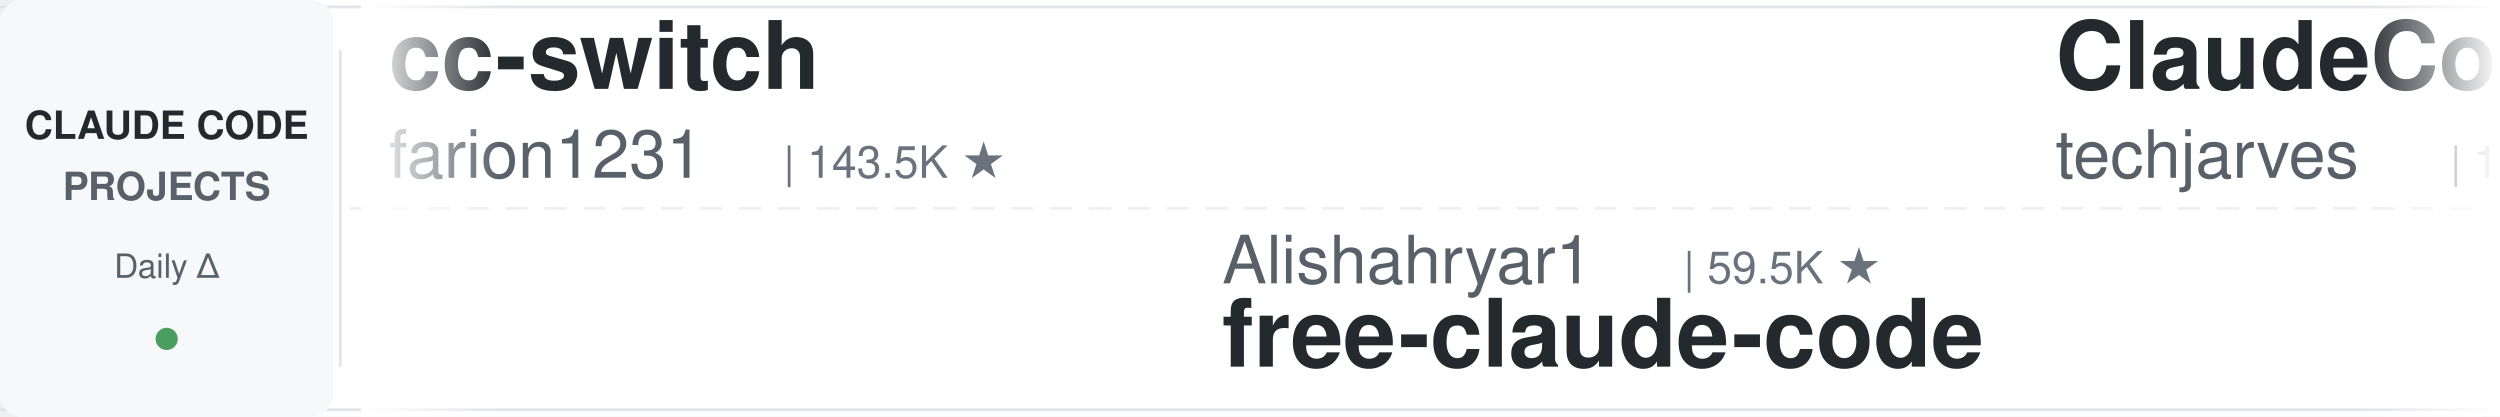
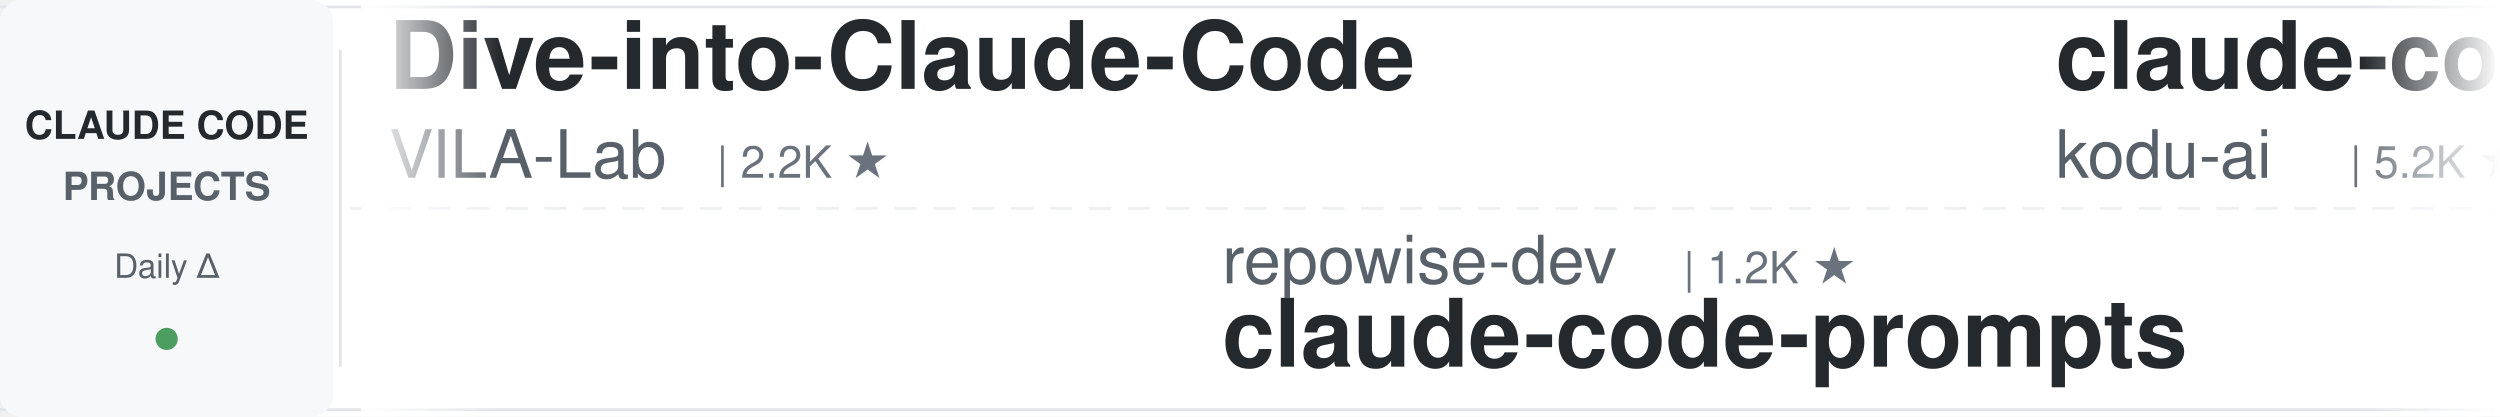
<svg xmlns="http://www.w3.org/2000/svg" width="900" height="150">
  <defs>
    <linearGradient id="leftFade" x1="0%" y1="0%" x2="100%" y2="0%">
      <stop offset="0%" style="stop-color:#ffffff;stop-opacity:1" />
      <stop offset="100%" style="stop-color:#ffffff;stop-opacity:0" />
    </linearGradient>
    <linearGradient id="rightFade" x1="0%" y1="0%" x2="100%" y2="0%">
      <stop offset="0%" style="stop-color:#ffffff;stop-opacity:0" />
      <stop offset="100%" style="stop-color:#ffffff;stop-opacity:1" />
    </linearGradient>
  </defs>
  <rect width="900" height="150" fill="#ffffff" rx="8" />
  <rect x="0" y="2" width="900" height="1" fill="#e1e4e8" />
  <rect x="0" y="147" width="900" height="1" fill="#e1e4e8" />
  <line x1="0" y1="75" x2="900" y2="75" stroke="#e1e4e8" stroke-width="1" stroke-dasharray="8 6" opacity="0.6" />
  <rect x="0" y="0" width="120" height="150" fill="#f6f8fa" rx="8" />
  <text x="60" y="50" font-family="-apple-system, BlinkMacSystemFont, 'Segoe UI', Helvetica, Arial, sans-serif" font-size="14" font-weight="600" fill="#24292e" text-anchor="middle">CLAUDE CODE</text>
  <text x="60" y="72" font-family="-apple-system, BlinkMacSystemFont, 'Segoe UI', Helvetica, Arial, sans-serif" font-size="14" font-weight="600" fill="#586069" text-anchor="middle">PROJECTS</text>
  <text x="60" y="100" font-family="-apple-system, BlinkMacSystemFont, 'Segoe UI', Helvetica, Arial, sans-serif" font-size="12" font-weight="500" fill="#586069" text-anchor="middle">Daily Δ</text>
  <circle cx="60" cy="122" r="4" fill="#22863a" opacity="0.8" />
  <rect x="122" y="18" width="1" height="114" fill="#e1e4e8" />
  <clipPath id="tickerClip">
    <rect x="130" y="0" width="770" height="150" />
  </clipPath>
  <g clip-path="url(#tickerClip)">
    <g id="tickerItems">
      <animateTransform attributeName="transform" attributeType="XML" type="translate" from="0 0" to="-3000 0" dur="54s" repeatCount="indefinite" />
      <g transform="translate(0, 0)">
-         <text x="140" y="32" font-family="-apple-system, BlinkMacSystemFont, 'Segoe UI', Helvetica, Arial, sans-serif" font-size="34" font-weight="600" fill="#24292e">cc-switch</text>
-         <text x="140" y="64" font-family="-apple-system, BlinkMacSystemFont, 'Segoe UI', Helvetica, Arial, sans-serif" font-size="24" font-weight="400" fill="#586069">farion1231</text>
-         <text x="282" y="64" font-family="-apple-system, BlinkMacSystemFont, 'Segoe UI', Helvetica, Arial, sans-serif" font-size="16" font-weight="500" fill="#6a737d">| 143.5K ★</text>
+         <text x="140" y="32" font-family="-apple-system, BlinkMacSystemFont, 'Segoe UI', Helvetica, Arial, sans-serif" font-size="34" font-weight="600" fill="#24292e">Dive-into-Claude-Code</text>
+         <text x="140" y="64" font-family="-apple-system, BlinkMacSystemFont, 'Segoe UI', Helvetica, Arial, sans-serif" font-size="24" font-weight="400" fill="#586069">VILA-Lab</text>
+         <text x="258" y="64" font-family="-apple-system, BlinkMacSystemFont, 'Segoe UI', Helvetica, Arial, sans-serif" font-size="16" font-weight="500" fill="#6a737d">| 2.2K ★</text>
      </g>
      <g transform="translate(300, 0)">
-         <text x="140" y="102" font-family="-apple-system, BlinkMacSystemFont, 'Segoe UI', Helvetica, Arial, sans-serif" font-size="24" font-weight="400" fill="#586069">Alishahryar1</text>
-         <text x="306" y="102" font-family="-apple-system, BlinkMacSystemFont, 'Segoe UI', Helvetica, Arial, sans-serif" font-size="16" font-weight="500" fill="#6a737d">| 59.5K ★</text>
-         <text x="140" y="132" font-family="-apple-system, BlinkMacSystemFont, 'Segoe UI', Helvetica, Arial, sans-serif" font-size="34" font-weight="600" fill="#24292e">free-claude-code</text>
+         <text x="140" y="102" font-family="-apple-system, BlinkMacSystemFont, 'Segoe UI', Helvetica, Arial, sans-serif" font-size="24" font-weight="400" fill="#586069">repowise-dev</text>
+         <text x="306" y="102" font-family="-apple-system, BlinkMacSystemFont, 'Segoe UI', Helvetica, Arial, sans-serif" font-size="16" font-weight="500" fill="#6a737d">| 1.2K ★</text>
+         <text x="140" y="132" font-family="-apple-system, BlinkMacSystemFont, 'Segoe UI', Helvetica, Arial, sans-serif" font-size="34" font-weight="600" fill="#24292e">claude-code-prompts</text>
      </g>
      <g transform="translate(600, 0)">
-         <text x="140" y="32" font-family="-apple-system, BlinkMacSystemFont, 'Segoe UI', Helvetica, Arial, sans-serif" font-size="34" font-weight="600" fill="#24292e">ClaudeCode-Portable</text>
-         <text x="140" y="64" font-family="-apple-system, BlinkMacSystemFont, 'Segoe UI', Helvetica, Arial, sans-serif" font-size="24" font-weight="400" fill="#586069">techjarves</text>
-         <text x="282" y="64" font-family="-apple-system, BlinkMacSystemFont, 'Segoe UI', Helvetica, Arial, sans-serif" font-size="16" font-weight="500" fill="#6a737d">| 1.6K ★</text>
+         <text x="140" y="32" font-family="-apple-system, BlinkMacSystemFont, 'Segoe UI', Helvetica, Arial, sans-serif" font-size="34" font-weight="600" fill="#24292e">claude-coder</text>
+         <text x="140" y="64" font-family="-apple-system, BlinkMacSystemFont, 'Segoe UI', Helvetica, Arial, sans-serif" font-size="24" font-weight="400" fill="#586069">kodu-ai</text>
+         <text x="246" y="64" font-family="-apple-system, BlinkMacSystemFont, 'Segoe UI', Helvetica, Arial, sans-serif" font-size="16" font-weight="500" fill="#6a737d">| 5.2K ★</text>
      </g>
      <g transform="translate(900, 0)">
-         <text x="140" y="102" font-family="-apple-system, BlinkMacSystemFont, 'Segoe UI', Helvetica, Arial, sans-serif" font-size="24" font-weight="400" fill="#586069">huangserva</text>
-         <text x="282" y="102" font-family="-apple-system, BlinkMacSystemFont, 'Segoe UI', Helvetica, Arial, sans-serif" font-size="16" font-weight="500" fill="#6a737d">| 629 ★</text>
-         <text x="140" y="132" font-family="-apple-system, BlinkMacSystemFont, 'Segoe UI', Helvetica, Arial, sans-serif" font-size="34" font-weight="600" fill="#24292e">claude-code-cli</text>
+         <text x="140" y="102" font-family="-apple-system, BlinkMacSystemFont, 'Segoe UI', Helvetica, Arial, sans-serif" font-size="24" font-weight="400" fill="#586069">frankbria</text>
+         <text x="270" y="102" font-family="-apple-system, BlinkMacSystemFont, 'Segoe UI', Helvetica, Arial, sans-serif" font-size="16" font-weight="500" fill="#6a737d">| 9.7K ★</text>
+         <text x="140" y="132" font-family="-apple-system, BlinkMacSystemFont, 'Segoe UI', Helvetica, Arial, sans-serif" font-size="34" font-weight="600" fill="#24292e">ralph-claude-code</text>
      </g>
      <g transform="translate(1200, 0)">
-         <text x="140" y="32" font-family="-apple-system, BlinkMacSystemFont, 'Segoe UI', Helvetica, Arial, sans-serif" font-size="34" font-weight="600" fill="#24292e">claude-code-from-scratch</text>
-         <text x="140" y="64" font-family="-apple-system, BlinkMacSystemFont, 'Segoe UI', Helvetica, Arial, sans-serif" font-size="24" font-weight="400" fill="#586069">Windy3f3f3f3f</text>
-         <text x="318" y="64" font-family="-apple-system, BlinkMacSystemFont, 'Segoe UI', Helvetica, Arial, sans-serif" font-size="16" font-weight="500" fill="#6a737d">| 2.8K ★</text>
+         <text x="140" y="32" font-family="-apple-system, BlinkMacSystemFont, 'Segoe UI', Helvetica, Arial, sans-serif" font-size="34" font-weight="600" fill="#24292e">Auto-claude-code-researc...</text>
+         <text x="140" y="64" font-family="-apple-system, BlinkMacSystemFont, 'Segoe UI', Helvetica, Arial, sans-serif" font-size="24" font-weight="400" fill="#586069">wanshuiyin</text>
+         <text x="282" y="64" font-family="-apple-system, BlinkMacSystemFont, 'Segoe UI', Helvetica, Arial, sans-serif" font-size="16" font-weight="500" fill="#6a737d">| 17.4K ★</text>
      </g>
      <g transform="translate(1500, 0)">
-         <text x="140" y="102" font-family="-apple-system, BlinkMacSystemFont, 'Segoe UI', Helvetica, Arial, sans-serif" font-size="24" font-weight="400" fill="#586069">shareAI-lab</text>
-         <text x="294" y="102" font-family="-apple-system, BlinkMacSystemFont, 'Segoe UI', Helvetica, Arial, sans-serif" font-size="16" font-weight="500" fill="#6a737d">| 78.5K ★</text>
-         <text x="140" y="132" font-family="-apple-system, BlinkMacSystemFont, 'Segoe UI', Helvetica, Arial, sans-serif" font-size="34" font-weight="600" fill="#24292e">learn-claude-code</text>
+         <text x="140" y="102" font-family="-apple-system, BlinkMacSystemFont, 'Segoe UI', Helvetica, Arial, sans-serif" font-size="24" font-weight="400" fill="#586069">LING71671</text>
+         <text x="270" y="102" font-family="-apple-system, BlinkMacSystemFont, 'Segoe UI', Helvetica, Arial, sans-serif" font-size="16" font-weight="500" fill="#6a737d">| 965 ★</text>
+         <text x="140" y="132" font-family="-apple-system, BlinkMacSystemFont, 'Segoe UI', Helvetica, Arial, sans-serif" font-size="34" font-weight="600" fill="#24292e">Open-ClaudeCode</text>
      </g>
      <g transform="translate(1800, 0)">
-         <text x="140" y="32" font-family="-apple-system, BlinkMacSystemFont, 'Segoe UI', Helvetica, Arial, sans-serif" font-size="34" font-weight="600" fill="#24292e">claude-code-book</text>
-         <text x="140" y="64" font-family="-apple-system, BlinkMacSystemFont, 'Segoe UI', Helvetica, Arial, sans-serif" font-size="24" font-weight="400" fill="#586069">lintsinghua</text>
-         <text x="294" y="64" font-family="-apple-system, BlinkMacSystemFont, 'Segoe UI', Helvetica, Arial, sans-serif" font-size="16" font-weight="500" fill="#6a737d">| 4.3K ★</text>
+         <text x="140" y="32" font-family="-apple-system, BlinkMacSystemFont, 'Segoe UI', Helvetica, Arial, sans-serif" font-size="34" font-weight="600" fill="#24292e">pi-vs-claude-code</text>
+         <text x="140" y="64" font-family="-apple-system, BlinkMacSystemFont, 'Segoe UI', Helvetica, Arial, sans-serif" font-size="24" font-weight="400" fill="#586069">disler</text>
+         <text x="234" y="64" font-family="-apple-system, BlinkMacSystemFont, 'Segoe UI', Helvetica, Arial, sans-serif" font-size="16" font-weight="500" fill="#6a737d">| 1.7K ★</text>
      </g>
      <g transform="translate(2100, 0)">
-         <text x="140" y="102" font-family="-apple-system, BlinkMacSystemFont, 'Segoe UI', Helvetica, Arial, sans-serif" font-size="24" font-weight="400" fill="#586069">ChrisWiles</text>
-         <text x="282" y="102" font-family="-apple-system, BlinkMacSystemFont, 'Segoe UI', Helvetica, Arial, sans-serif" font-size="16" font-weight="500" fill="#6a737d">| 6.1K ★</text>
-         <text x="140" y="132" font-family="-apple-system, BlinkMacSystemFont, 'Segoe UI', Helvetica, Arial, sans-serif" font-size="34" font-weight="600" fill="#24292e">claude-code-showcase</text>
+         <text x="140" y="102" font-family="-apple-system, BlinkMacSystemFont, 'Segoe UI', Helvetica, Arial, sans-serif" font-size="24" font-weight="400" fill="#586069">disler</text>
+         <text x="234" y="102" font-family="-apple-system, BlinkMacSystemFont, 'Segoe UI', Helvetica, Arial, sans-serif" font-size="16" font-weight="500" fill="#6a737d">| 3.9K ★</text>
+         <text x="140" y="132" font-family="-apple-system, BlinkMacSystemFont, 'Segoe UI', Helvetica, Arial, sans-serif" font-size="34" font-weight="600" fill="#24292e">claude-code-hooks-master...</text>
      </g>
      <g transform="translate(2400, 0)">
-         <text x="140" y="32" font-family="-apple-system, BlinkMacSystemFont, 'Segoe UI', Helvetica, Arial, sans-serif" font-size="34" font-weight="600" fill="#24292e">claude-code-analysis</text>
-         <text x="140" y="64" font-family="-apple-system, BlinkMacSystemFont, 'Segoe UI', Helvetica, Arial, sans-serif" font-size="24" font-weight="400" fill="#586069">liuup</text>
-         <text x="222" y="64" font-family="-apple-system, BlinkMacSystemFont, 'Segoe UI', Helvetica, Arial, sans-serif" font-size="16" font-weight="500" fill="#6a737d">| 4.0K ★</text>
+         <text x="140" y="32" font-family="-apple-system, BlinkMacSystemFont, 'Segoe UI', Helvetica, Arial, sans-serif" font-size="34" font-weight="600" fill="#24292e">claude-code-proxy</text>
+         <text x="140" y="64" font-family="-apple-system, BlinkMacSystemFont, 'Segoe UI', Helvetica, Arial, sans-serif" font-size="24" font-weight="400" fill="#586069">1rgs</text>
+         <text x="210" y="64" font-family="-apple-system, BlinkMacSystemFont, 'Segoe UI', Helvetica, Arial, sans-serif" font-size="16" font-weight="500" fill="#6a737d">| 3.8K ★</text>
      </g>
      <g transform="translate(2700, 0)">
-         <text x="140" y="102" font-family="-apple-system, BlinkMacSystemFont, 'Segoe UI', Helvetica, Arial, sans-serif" font-size="24" font-weight="400" fill="#586069">ccplugins</text>
-         <text x="270" y="102" font-family="-apple-system, BlinkMacSystemFont, 'Segoe UI', Helvetica, Arial, sans-serif" font-size="16" font-weight="500" fill="#6a737d">| 970 ★</text>
-         <text x="140" y="132" font-family="-apple-system, BlinkMacSystemFont, 'Segoe UI', Helvetica, Arial, sans-serif" font-size="34" font-weight="600" fill="#24292e">awesome-claude-code-plug...</text>
+         <text x="140" y="102" font-family="-apple-system, BlinkMacSystemFont, 'Segoe UI', Helvetica, Arial, sans-serif" font-size="24" font-weight="400" fill="#586069">Yuyz0112</text>
+         <text x="258" y="102" font-family="-apple-system, BlinkMacSystemFont, 'Segoe UI', Helvetica, Arial, sans-serif" font-size="16" font-weight="500" fill="#6a737d">| 2.4K ★</text>
+         <text x="140" y="132" font-family="-apple-system, BlinkMacSystemFont, 'Segoe UI', Helvetica, Arial, sans-serif" font-size="34" font-weight="600" fill="#24292e">claude-code-reverse</text>
      </g>
      <g transform="translate(3000, 0)">
-         <text x="140" y="32" font-family="-apple-system, BlinkMacSystemFont, 'Segoe UI', Helvetica, Arial, sans-serif" font-size="34" font-weight="600" fill="#24292e">cc-switch</text>
-         <text x="140" y="64" font-family="-apple-system, BlinkMacSystemFont, 'Segoe UI', Helvetica, Arial, sans-serif" font-size="24" font-weight="400" fill="#586069">farion1231</text>
-         <text x="282" y="64" font-family="-apple-system, BlinkMacSystemFont, 'Segoe UI', Helvetica, Arial, sans-serif" font-size="16" font-weight="500" fill="#6a737d">| 143.5K ★</text>
+         <text x="140" y="32" font-family="-apple-system, BlinkMacSystemFont, 'Segoe UI', Helvetica, Arial, sans-serif" font-size="34" font-weight="600" fill="#24292e">Dive-into-Claude-Code</text>
+         <text x="140" y="64" font-family="-apple-system, BlinkMacSystemFont, 'Segoe UI', Helvetica, Arial, sans-serif" font-size="24" font-weight="400" fill="#586069">VILA-Lab</text>
+         <text x="258" y="64" font-family="-apple-system, BlinkMacSystemFont, 'Segoe UI', Helvetica, Arial, sans-serif" font-size="16" font-weight="500" fill="#6a737d">| 2.2K ★</text>
      </g>
      <g transform="translate(3300, 0)">
-         <text x="140" y="102" font-family="-apple-system, BlinkMacSystemFont, 'Segoe UI', Helvetica, Arial, sans-serif" font-size="24" font-weight="400" fill="#586069">Alishahryar1</text>
-         <text x="306" y="102" font-family="-apple-system, BlinkMacSystemFont, 'Segoe UI', Helvetica, Arial, sans-serif" font-size="16" font-weight="500" fill="#6a737d">| 59.5K ★</text>
-         <text x="140" y="132" font-family="-apple-system, BlinkMacSystemFont, 'Segoe UI', Helvetica, Arial, sans-serif" font-size="34" font-weight="600" fill="#24292e">free-claude-code</text>
+         <text x="140" y="102" font-family="-apple-system, BlinkMacSystemFont, 'Segoe UI', Helvetica, Arial, sans-serif" font-size="24" font-weight="400" fill="#586069">repowise-dev</text>
+         <text x="306" y="102" font-family="-apple-system, BlinkMacSystemFont, 'Segoe UI', Helvetica, Arial, sans-serif" font-size="16" font-weight="500" fill="#6a737d">| 1.2K ★</text>
+         <text x="140" y="132" font-family="-apple-system, BlinkMacSystemFont, 'Segoe UI', Helvetica, Arial, sans-serif" font-size="34" font-weight="600" fill="#24292e">claude-code-prompts</text>
      </g>
      <g transform="translate(3600, 0)">
-         <text x="140" y="32" font-family="-apple-system, BlinkMacSystemFont, 'Segoe UI', Helvetica, Arial, sans-serif" font-size="34" font-weight="600" fill="#24292e">ClaudeCode-Portable</text>
-         <text x="140" y="64" font-family="-apple-system, BlinkMacSystemFont, 'Segoe UI', Helvetica, Arial, sans-serif" font-size="24" font-weight="400" fill="#586069">techjarves</text>
-         <text x="282" y="64" font-family="-apple-system, BlinkMacSystemFont, 'Segoe UI', Helvetica, Arial, sans-serif" font-size="16" font-weight="500" fill="#6a737d">| 1.6K ★</text>
+         <text x="140" y="32" font-family="-apple-system, BlinkMacSystemFont, 'Segoe UI', Helvetica, Arial, sans-serif" font-size="34" font-weight="600" fill="#24292e">claude-coder</text>
+         <text x="140" y="64" font-family="-apple-system, BlinkMacSystemFont, 'Segoe UI', Helvetica, Arial, sans-serif" font-size="24" font-weight="400" fill="#586069">kodu-ai</text>
+         <text x="246" y="64" font-family="-apple-system, BlinkMacSystemFont, 'Segoe UI', Helvetica, Arial, sans-serif" font-size="16" font-weight="500" fill="#6a737d">| 5.2K ★</text>
      </g>
      <g transform="translate(3900, 0)">
-         <text x="140" y="102" font-family="-apple-system, BlinkMacSystemFont, 'Segoe UI', Helvetica, Arial, sans-serif" font-size="24" font-weight="400" fill="#586069">huangserva</text>
-         <text x="282" y="102" font-family="-apple-system, BlinkMacSystemFont, 'Segoe UI', Helvetica, Arial, sans-serif" font-size="16" font-weight="500" fill="#6a737d">| 629 ★</text>
-         <text x="140" y="132" font-family="-apple-system, BlinkMacSystemFont, 'Segoe UI', Helvetica, Arial, sans-serif" font-size="34" font-weight="600" fill="#24292e">claude-code-cli</text>
+         <text x="140" y="102" font-family="-apple-system, BlinkMacSystemFont, 'Segoe UI', Helvetica, Arial, sans-serif" font-size="24" font-weight="400" fill="#586069">frankbria</text>
+         <text x="270" y="102" font-family="-apple-system, BlinkMacSystemFont, 'Segoe UI', Helvetica, Arial, sans-serif" font-size="16" font-weight="500" fill="#6a737d">| 9.7K ★</text>
+         <text x="140" y="132" font-family="-apple-system, BlinkMacSystemFont, 'Segoe UI', Helvetica, Arial, sans-serif" font-size="34" font-weight="600" fill="#24292e">ralph-claude-code</text>
      </g>
    </g>
  </g>
  <rect x="130" y="0" width="50" height="150" fill="url(#leftFade)" />
  <rect x="850" y="0" width="50" height="150" fill="url(#rightFade)" />
</svg>
